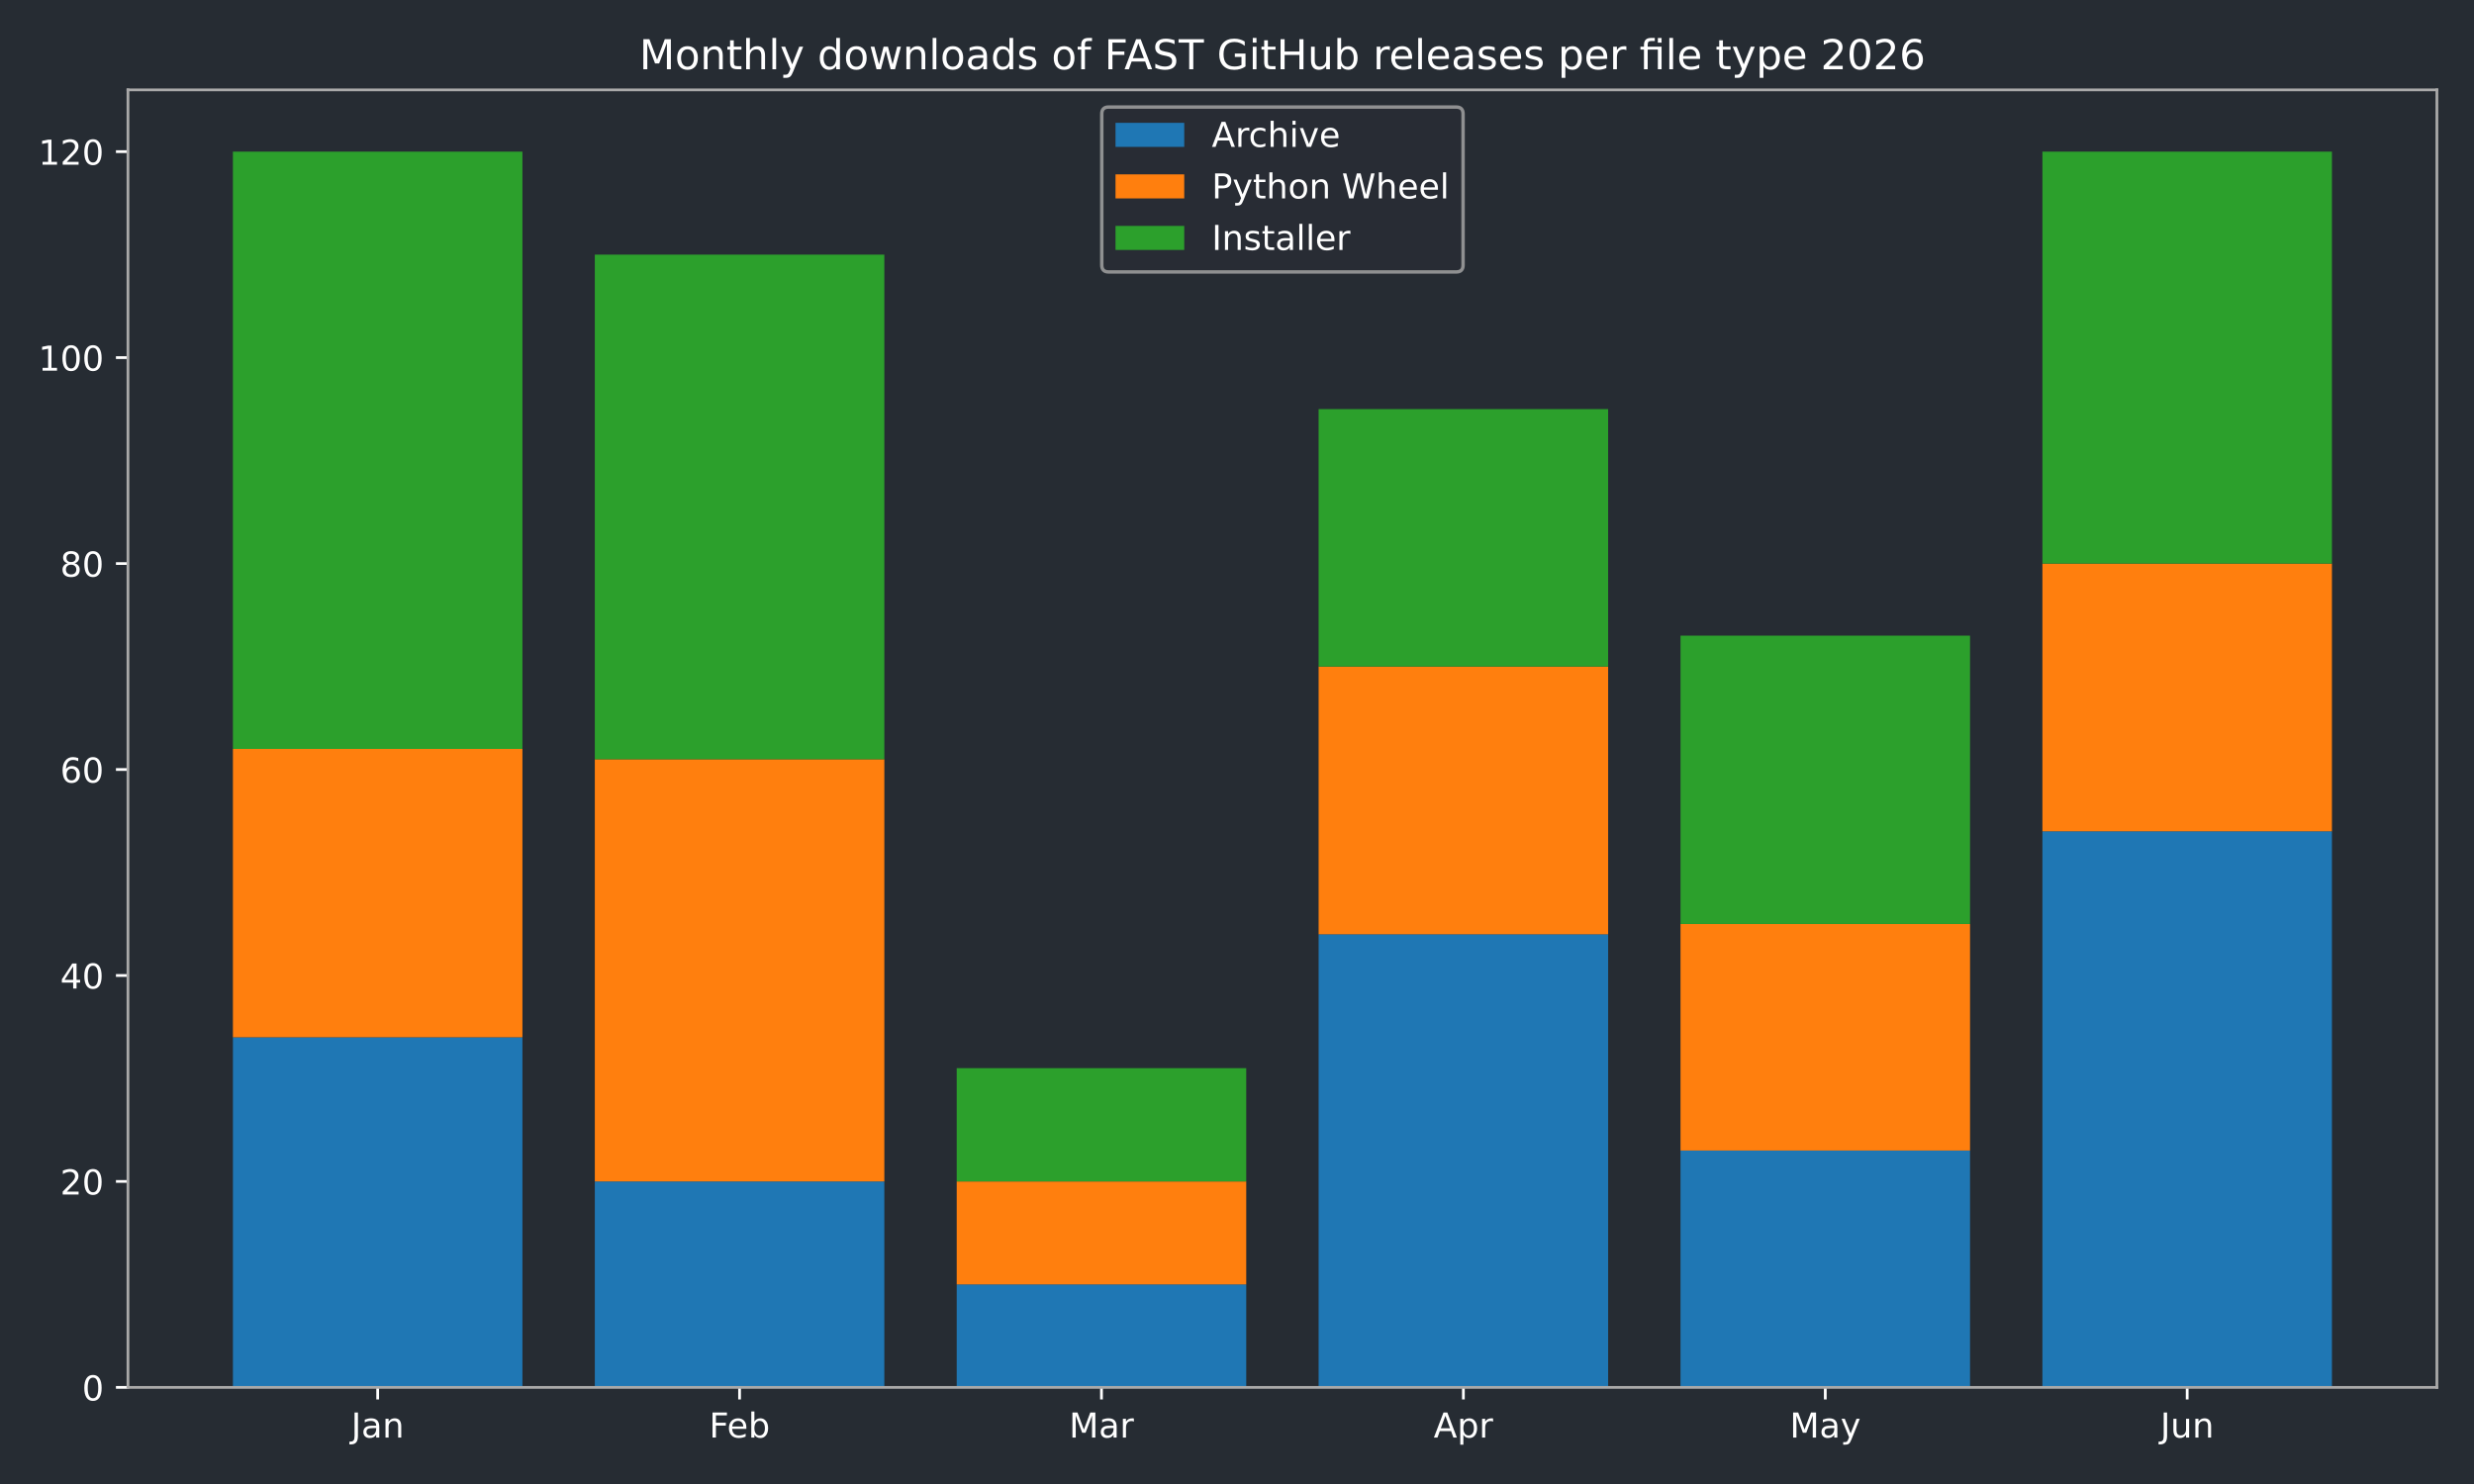
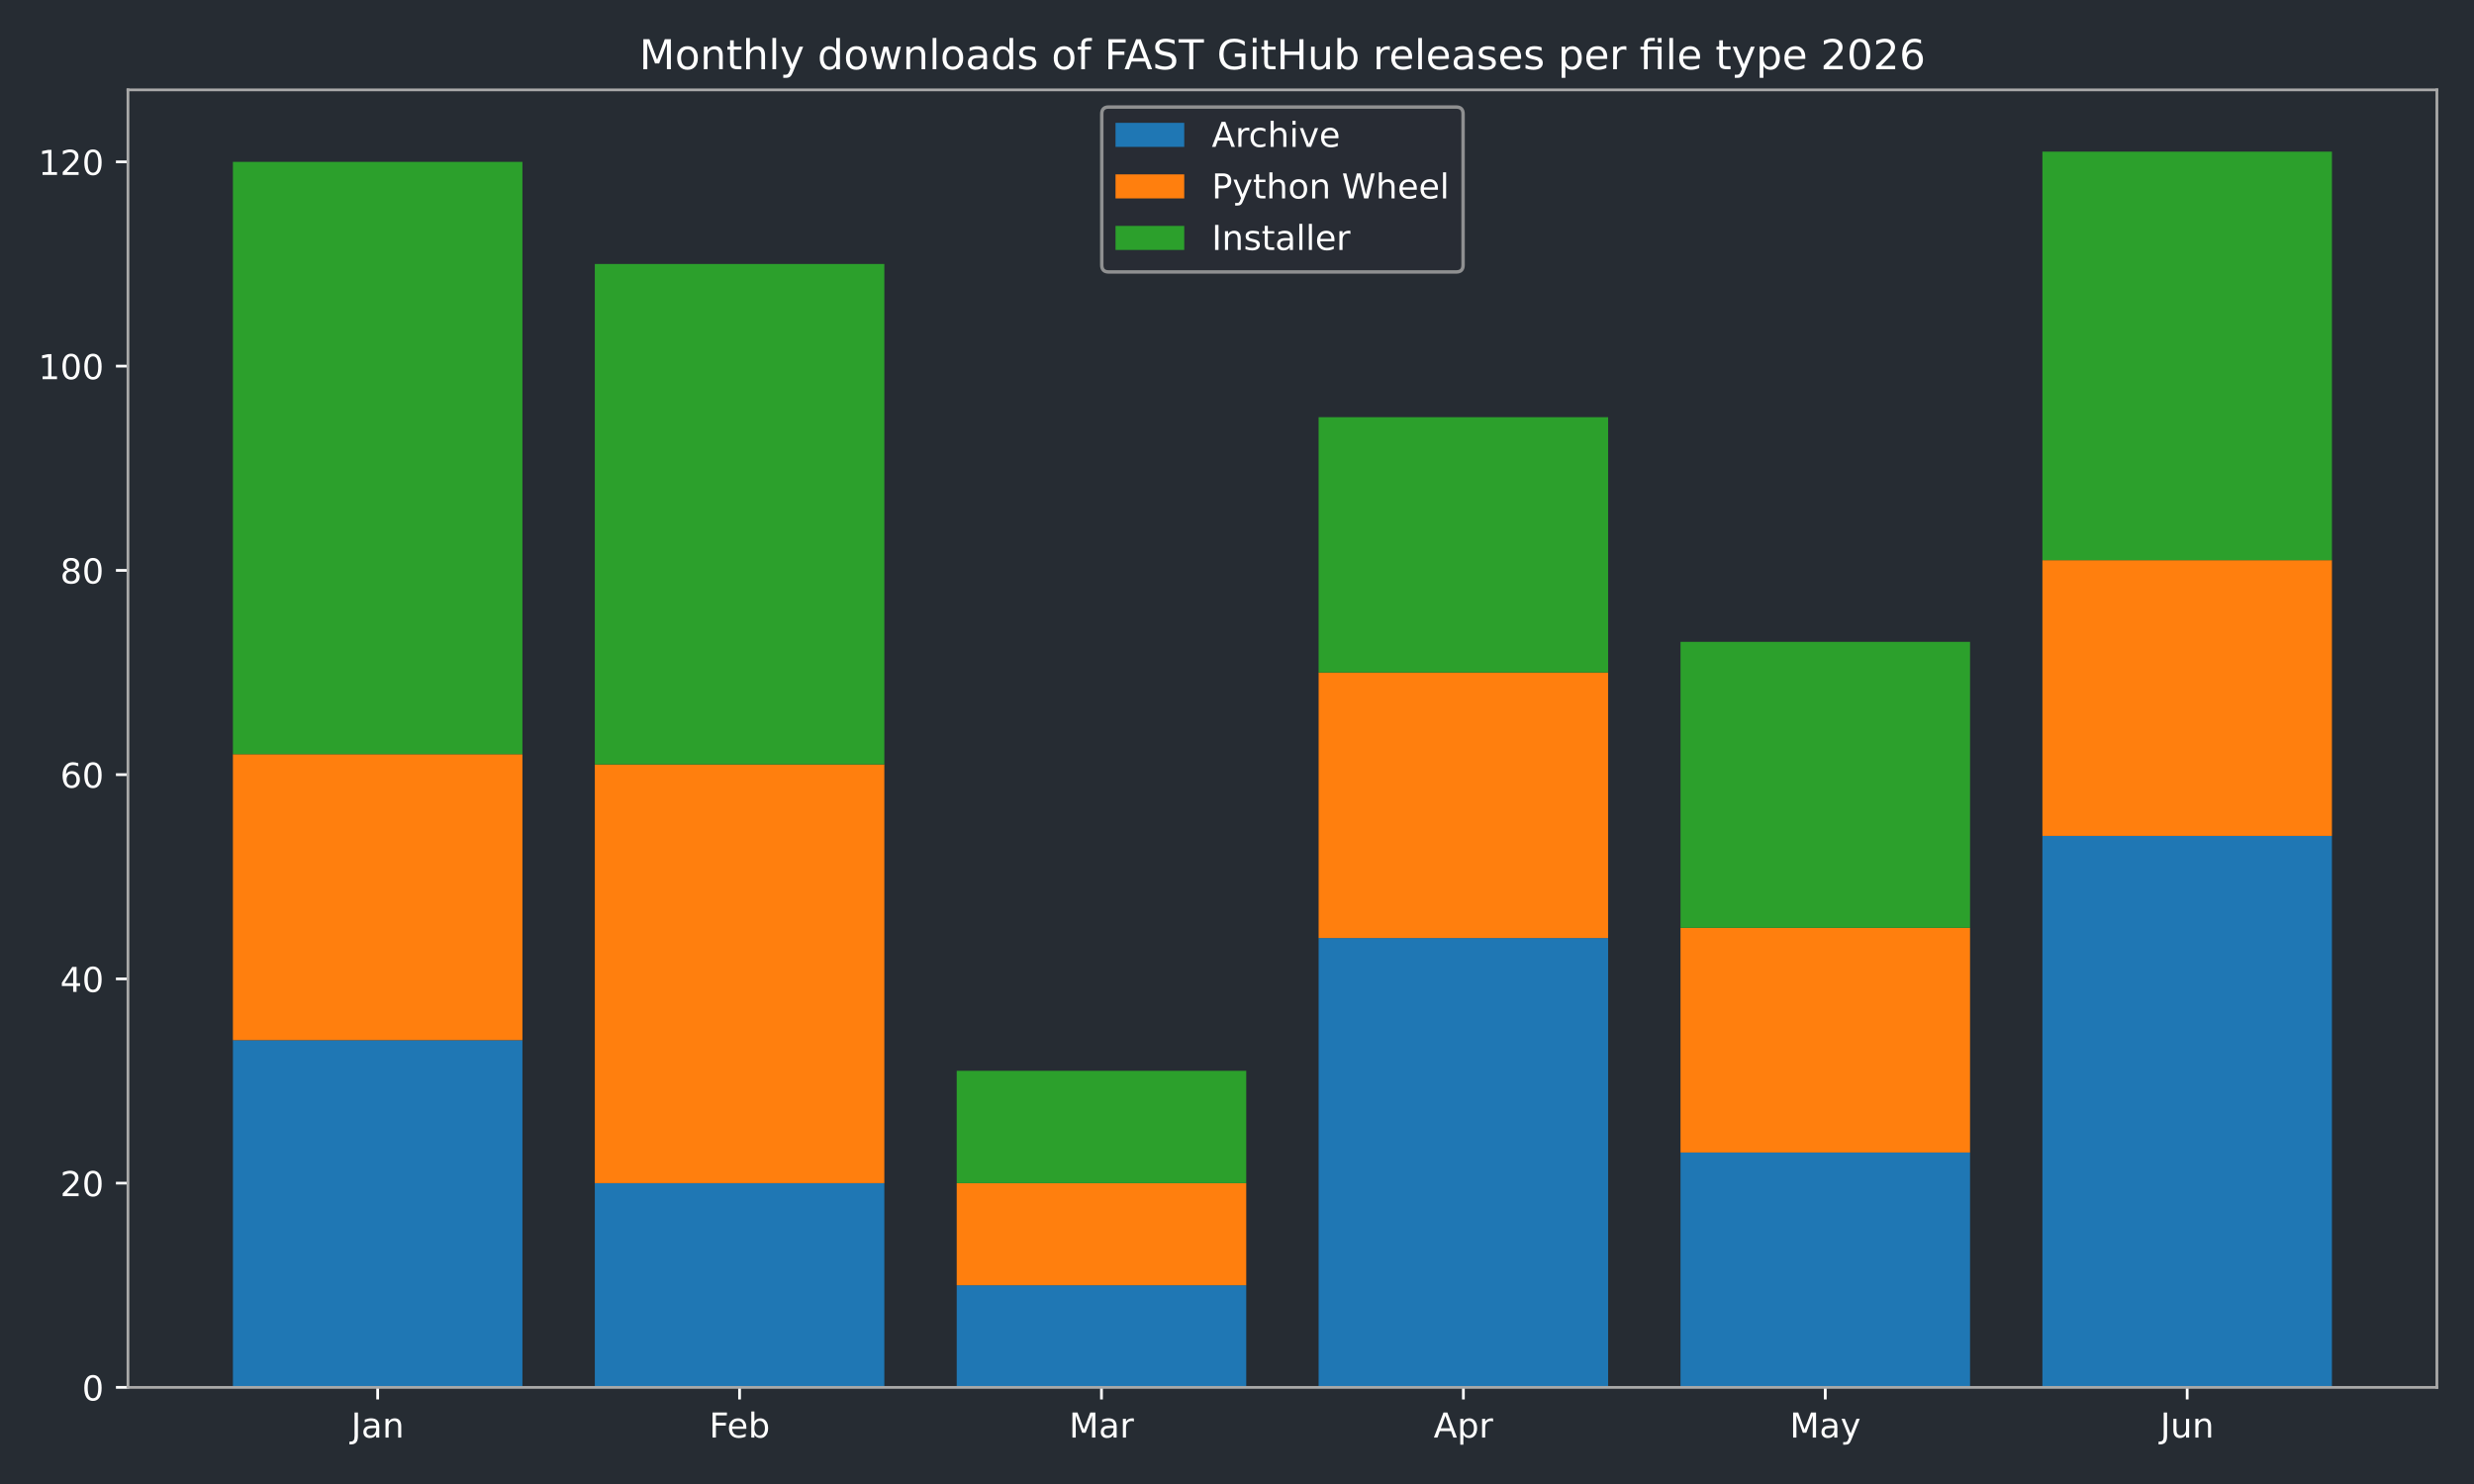
<svg xmlns="http://www.w3.org/2000/svg" xmlns:xlink="http://www.w3.org/1999/xlink" width="720pt" height="432pt" viewBox="0 0 720 432" version="1.1">
  <defs>
    <style type="text/css">*{stroke-linejoin: round; stroke-linecap: butt}</style>
  </defs>
  <g id="figure_1">
    <g id="patch_1">
      <path d="M 0 432  L 720 432  L 720 0  L 0 0  z " style="fill: #262c33" />
    </g>
    <g id="axes_1">
      <g id="patch_2">
        <path d="M 37.24 403.878  L 709.2 403.878  L 709.2 26.16  L 37.24 26.16  z " style="fill: #262c33" />
      </g>
      <g id="patch_3">
-         <path d="M 67.784 403.878  L 152.042 403.878  L 152.042 301.954  L 67.784 301.954  z " clip-path="url(#p31e90019a5)" style="fill: #1f77b4" />
+         <path d="M 67.784 403.878  L 152.042 403.878  L 152.042 302.796  L 67.784 302.796  z " clip-path="url(#pedb694b1ee)" style="fill: #1f77b4" />
      </g>
      <g id="patch_4">
-         <path d="M 173.107 403.878  L 257.365 403.878  L 257.365 343.922  L 173.107 343.922  z " clip-path="url(#p31e90019a5)" style="fill: #1f77b4" />
+         <path d="M 173.107 403.878  L 257.365 403.878  L 257.365 344.418  L 173.107 344.418  z " clip-path="url(#pedb694b1ee)" style="fill: #1f77b4" />
      </g>
      <g id="patch_5">
-         <path d="M 278.429 403.878  L 362.688 403.878  L 362.688 373.9  L 278.429 373.9  z " clip-path="url(#p31e90019a5)" style="fill: #1f77b4" />
+         <path d="M 278.429 403.878  L 362.688 403.878  L 362.688 374.148  L 278.429 374.148  z " clip-path="url(#pedb694b1ee)" style="fill: #1f77b4" />
      </g>
      <g id="patch_6">
-         <path d="M 383.752 403.878  L 468.011 403.878  L 468.011 271.976  L 383.752 271.976  z " clip-path="url(#p31e90019a5)" style="fill: #1f77b4" />
+         <path d="M 383.752 403.878  L 468.011 403.878  L 468.011 273.066  L 383.752 273.066  z " clip-path="url(#pedb694b1ee)" style="fill: #1f77b4" />
      </g>
      <g id="patch_7">
-         <path d="M 489.075 403.878  L 573.333 403.878  L 573.333 334.929  L 489.075 334.929  z " clip-path="url(#p31e90019a5)" style="fill: #1f77b4" />
+         <path d="M 489.075 403.878  L 573.333 403.878  L 573.333 335.499  L 489.075 335.499  z " clip-path="url(#pedb694b1ee)" style="fill: #1f77b4" />
      </g>
      <g id="patch_8">
-         <path d="M 594.398 403.878  L 678.656 403.878  L 678.656 241.999  L 594.398 241.999  z " clip-path="url(#p31e90019a5)" style="fill: #1f77b4" />
+         <path d="M 594.398 403.878  L 678.656 403.878  L 678.656 243.337  L 594.398 243.337  z " clip-path="url(#pedb694b1ee)" style="fill: #1f77b4" />
      </g>
      <g id="patch_9">
-         <path d="M 67.784 301.954  L 152.042 301.954  L 152.042 218.017  L 67.784 218.017  z " clip-path="url(#p31e90019a5)" style="fill: #ff7f0e" />
+         <path d="M 67.784 302.796  L 152.042 302.796  L 152.042 219.553  L 67.784 219.553  z " clip-path="url(#pedb694b1ee)" style="fill: #ff7f0e" />
      </g>
      <g id="patch_10">
-         <path d="M 173.107 343.922  L 257.365 343.922  L 257.365 221.014  L 173.107 221.014  z " clip-path="url(#p31e90019a5)" style="fill: #ff7f0e" />
+         <path d="M 173.107 344.418  L 257.365 344.418  L 257.365 222.526  L 173.107 222.526  z " clip-path="url(#pedb694b1ee)" style="fill: #ff7f0e" />
      </g>
      <g id="patch_11">
-         <path d="M 278.429 373.9  L 362.688 373.9  L 362.688 343.922  L 278.429 343.922  z " clip-path="url(#p31e90019a5)" style="fill: #ff7f0e" />
+         <path d="M 278.429 374.148  L 362.688 374.148  L 362.688 344.418  L 278.429 344.418  z " clip-path="url(#pedb694b1ee)" style="fill: #ff7f0e" />
      </g>
      <g id="patch_12">
-         <path d="M 383.752 271.976  L 468.011 271.976  L 468.011 194.035  L 383.752 194.035  z " clip-path="url(#p31e90019a5)" style="fill: #ff7f0e" />
+         <path d="M 383.752 273.066  L 468.011 273.066  L 468.011 195.769  L 383.752 195.769  z " clip-path="url(#pedb694b1ee)" style="fill: #ff7f0e" />
      </g>
      <g id="patch_13">
-         <path d="M 489.075 334.929  L 573.333 334.929  L 573.333 268.978  L 489.075 268.978  z " clip-path="url(#p31e90019a5)" style="fill: #ff7f0e" />
+         <path d="M 489.075 335.499  L 573.333 335.499  L 573.333 270.093  L 489.075 270.093  z " clip-path="url(#pedb694b1ee)" style="fill: #ff7f0e" />
      </g>
      <g id="patch_14">
-         <path d="M 594.398 241.999  L 678.656 241.999  L 678.656 164.057  L 594.398 164.057  z " clip-path="url(#p31e90019a5)" style="fill: #ff7f0e" />
+         <path d="M 594.398 243.337  L 678.656 243.337  L 678.656 163.066  L 594.398 163.066  z " clip-path="url(#pedb694b1ee)" style="fill: #ff7f0e" />
      </g>
      <g id="patch_15">
-         <path d="M 67.784 218.017  L 152.042 218.017  L 152.042 44.147  L 67.784 44.147  z " clip-path="url(#p31e90019a5)" style="fill: #2ca02c" />
+         <path d="M 67.784 219.553  L 152.042 219.553  L 152.042 47.12  L 67.784 47.12  z " clip-path="url(#pedb694b1ee)" style="fill: #2ca02c" />
      </g>
      <g id="patch_16">
-         <path d="M 173.107 221.014  L 257.365 221.014  L 257.365 74.124  L 173.107 74.124  z " clip-path="url(#p31e90019a5)" style="fill: #2ca02c" />
+         <path d="M 173.107 222.526  L 257.365 222.526  L 257.365 76.849  L 173.107 76.849  z " clip-path="url(#pedb694b1ee)" style="fill: #2ca02c" />
      </g>
      <g id="patch_17">
-         <path d="M 278.429 343.922  L 362.688 343.922  L 362.688 310.947  L 278.429 310.947  z " clip-path="url(#p31e90019a5)" style="fill: #2ca02c" />
+         <path d="M 278.429 344.418  L 362.688 344.418  L 362.688 311.715  L 278.429 311.715  z " clip-path="url(#pedb694b1ee)" style="fill: #2ca02c" />
      </g>
      <g id="patch_18">
-         <path d="M 383.752 194.035  L 468.011 194.035  L 468.011 119.091  L 383.752 119.091  z " clip-path="url(#p31e90019a5)" style="fill: #2ca02c" />
+         <path d="M 383.752 195.769  L 468.011 195.769  L 468.011 121.444  L 383.752 121.444  z " clip-path="url(#pedb694b1ee)" style="fill: #2ca02c" />
      </g>
      <g id="patch_19">
-         <path d="M 489.075 268.978  L 573.333 268.978  L 573.333 185.041  L 489.075 185.041  z " clip-path="url(#p31e90019a5)" style="fill: #2ca02c" />
+         <path d="M 489.075 270.093  L 573.333 270.093  L 573.333 186.85  L 489.075 186.85  z " clip-path="url(#pedb694b1ee)" style="fill: #2ca02c" />
      </g>
      <g id="patch_20">
-         <path d="M 594.398 164.057  L 678.656 164.057  L 678.656 44.147  L 594.398 44.147  z " clip-path="url(#p31e90019a5)" style="fill: #2ca02c" />
+         <path d="M 594.398 163.066  L 678.656 163.066  L 678.656 44.147  L 594.398 44.147  z " clip-path="url(#pedb694b1ee)" style="fill: #2ca02c" />
      </g>
      <g id="matplotlib.axis_1">
        <g id="xtick_1">
          <g id="line2d_1">
            <defs>
-               <path id="mc0c986cbd8" d="M 0 0  L 0 3.5  " style="stroke: #ffffff; stroke-width: 0.8" />
+               <path id="m850e143198" d="M 0 0  L 0 3.5  " style="stroke: #ffffff; stroke-width: 0.8" />
            </defs>
            <g>
-               <use xlink:href="#mc0c986cbd8" x="109.913" y="403.878" style="fill: #ffffff; stroke: #ffffff; stroke-width: 0.8" />
+               <use xlink:href="#m850e143198" x="109.913" y="403.878" style="fill: #ffffff; stroke: #ffffff; stroke-width: 0.8" />
            </g>
          </g>
          <g id="text_1">
            <g style="fill: #ffffff" transform="translate(102.205 418.4753) scale(0.1 -0.1)">
              <defs>
                <path id="DejaVuSans-2d" d="M 628 4666  L 1259 4666  L 1259 325  Q 1259 -519 939 -900  Q 619 -1281 -91 -1281  L -331 -1281  L -331 -750  L -134 -750  Q 284 -750 456 -515  Q 628 -281 628 325  L 628 4666  z " transform="scale(0.015625)" />
                <path id="DejaVuSans-44" d="M 2194 1759  Q 1497 1759 1228 1600  Q 959 1441 959 1056  Q 959 750 1161 570  Q 1363 391 1709 391  Q 2188 391 2477 730  Q 2766 1069 2766 1631  L 2766 1759  L 2194 1759  z M 3341 1997  L 3341 0  L 2766 0  L 2766 531  Q 2569 213 2275 61  Q 1981 -91 1556 -91  Q 1019 -91 701 211  Q 384 513 384 1019  Q 384 1609 779 1909  Q 1175 2209 1959 2209  L 2766 2209  L 2766 2266  Q 2766 2663 2505 2880  Q 2244 3097 1772 3097  Q 1472 3097 1187 3025  Q 903 2953 641 2809  L 641 3341  Q 956 3463 1253 3523  Q 1550 3584 1831 3584  Q 2591 3584 2966 3190  Q 3341 2797 3341 1997  z " transform="scale(0.015625)" />
                <path id="DejaVuSans-51" d="M 3513 2113  L 3513 0  L 2938 0  L 2938 2094  Q 2938 2591 2744 2837  Q 2550 3084 2163 3084  Q 1697 3084 1428 2787  Q 1159 2491 1159 1978  L 1159 0  L 581 0  L 581 3500  L 1159 3500  L 1159 2956  Q 1366 3272 1645 3428  Q 1925 3584 2291 3584  Q 2894 3584 3203 3211  Q 3513 2838 3513 2113  z " transform="scale(0.015625)" />
              </defs>
              <use xlink:href="#DejaVuSans-2d" />
              <use xlink:href="#DejaVuSans-44" transform="translate(29.5 0)" />
              <use xlink:href="#DejaVuSans-51" transform="translate(90.78125 0)" />
            </g>
          </g>
        </g>
        <g id="xtick_2">
          <g id="line2d_2">
            <g>
-               <use xlink:href="#mc0c986cbd8" x="215.236" y="403.878" style="fill: #ffffff; stroke: #ffffff; stroke-width: 0.8" />
+               <use xlink:href="#m850e143198" x="215.236" y="403.878" style="fill: #ffffff; stroke: #ffffff; stroke-width: 0.8" />
            </g>
          </g>
          <g id="text_2">
            <g style="fill: #ffffff" transform="translate(206.3825 418.4761) scale(0.1 -0.1)">
              <defs>
                <path id="DejaVuSans-29" d="M 628 4666  L 3309 4666  L 3309 4134  L 1259 4134  L 1259 2759  L 3109 2759  L 3109 2228  L 1259 2228  L 1259 0  L 628 0  L 628 4666  z " transform="scale(0.015625)" />
                <path id="DejaVuSans-48" d="M 3597 1894  L 3597 1613  L 953 1613  Q 991 1019 1311 708  Q 1631 397 2203 397  Q 2534 397 2845 478  Q 3156 559 3463 722  L 3463 178  Q 3153 47 2828 -22  Q 2503 -91 2169 -91  Q 1331 -91 842 396  Q 353 884 353 1716  Q 353 2575 817 3079  Q 1281 3584 2069 3584  Q 2775 3584 3186 3129  Q 3597 2675 3597 1894  z M 3022 2063  Q 3016 2534 2758 2815  Q 2500 3097 2075 3097  Q 1594 3097 1305 2825  Q 1016 2553 972 2059  L 3022 2063  z " transform="scale(0.015625)" />
                <path id="DejaVuSans-45" d="M 3116 1747  Q 3116 2381 2855 2742  Q 2594 3103 2138 3103  Q 1681 3103 1420 2742  Q 1159 2381 1159 1747  Q 1159 1113 1420 752  Q 1681 391 2138 391  Q 2594 391 2855 752  Q 3116 1113 3116 1747  z M 1159 2969  Q 1341 3281 1617 3432  Q 1894 3584 2278 3584  Q 2916 3584 3314 3078  Q 3713 2572 3713 1747  Q 3713 922 3314 415  Q 2916 -91 2278 -91  Q 1894 -91 1617 61  Q 1341 213 1159 525  L 1159 0  L 581 0  L 581 4863  L 1159 4863  L 1159 2969  z " transform="scale(0.015625)" />
              </defs>
              <use xlink:href="#DejaVuSans-29" />
              <use xlink:href="#DejaVuSans-48" transform="translate(52.04688 0)" />
              <use xlink:href="#DejaVuSans-45" transform="translate(113.5781 0)" />
            </g>
          </g>
        </g>
        <g id="xtick_3">
          <g id="line2d_3">
            <g>
-               <use xlink:href="#mc0c986cbd8" x="320.559" y="403.878" style="fill: #ffffff; stroke: #ffffff; stroke-width: 0.8" />
+               <use xlink:href="#m850e143198" x="320.559" y="403.878" style="fill: #ffffff; stroke: #ffffff; stroke-width: 0.8" />
            </g>
          </g>
          <g id="text_3">
            <g style="fill: #ffffff" transform="translate(311.125 418.4753) scale(0.1 -0.1)">
              <defs>
                <path id="DejaVuSans-30" d="M 628 4666  L 1569 4666  L 2759 1491  L 3956 4666  L 4897 4666  L 4897 0  L 4281 0  L 4281 4097  L 3078 897  L 2444 897  L 1241 4097  L 1241 0  L 628 0  L 628 4666  z " transform="scale(0.015625)" />
                <path id="DejaVuSans-55" d="M 2631 2963  Q 2534 3019 2420 3045  Q 2306 3072 2169 3072  Q 1681 3072 1420 2755  Q 1159 2438 1159 1844  L 1159 0  L 581 0  L 581 3500  L 1159 3500  L 1159 2956  Q 1341 3275 1631 3429  Q 1922 3584 2338 3584  Q 2397 3584 2469 3576  Q 2541 3569 2628 3553  L 2631 2963  z " transform="scale(0.015625)" />
              </defs>
              <use xlink:href="#DejaVuSans-30" />
              <use xlink:href="#DejaVuSans-44" transform="translate(86.28125 0)" />
              <use xlink:href="#DejaVuSans-55" transform="translate(147.5625 0)" />
            </g>
          </g>
        </g>
        <g id="xtick_4">
          <g id="line2d_4">
            <g>
-               <use xlink:href="#mc0c986cbd8" x="425.881" y="403.878" style="fill: #ffffff; stroke: #ffffff; stroke-width: 0.8" />
+               <use xlink:href="#m850e143198" x="425.881" y="403.878" style="fill: #ffffff; stroke: #ffffff; stroke-width: 0.8" />
            </g>
          </g>
          <g id="text_4">
            <g style="fill: #ffffff" transform="translate(417.2314 418.4753) scale(0.1 -0.1)">
              <defs>
                <path id="DejaVuSans-24" d="M 2188 4044  L 1331 1722  L 3047 1722  L 2188 4044  z M 1831 4666  L 2547 4666  L 4325 0  L 3669 0  L 3244 1197  L 1141 1197  L 716 0  L 50 0  L 1831 4666  z " transform="scale(0.015625)" />
                <path id="DejaVuSans-53" d="M 1159 525  L 1159 -1331  L 581 -1331  L 581 3500  L 1159 3500  L 1159 2969  Q 1341 3281 1617 3432  Q 1894 3584 2278 3584  Q 2916 3584 3314 3078  Q 3713 2572 3713 1747  Q 3713 922 3314 415  Q 2916 -91 2278 -91  Q 1894 -91 1617 61  Q 1341 213 1159 525  z M 3116 1747  Q 3116 2381 2855 2742  Q 2594 3103 2138 3103  Q 1681 3103 1420 2742  Q 1159 2381 1159 1747  Q 1159 1113 1420 752  Q 1681 391 2138 391  Q 2594 391 2855 752  Q 3116 1113 3116 1747  z " transform="scale(0.015625)" />
              </defs>
              <use xlink:href="#DejaVuSans-24" />
              <use xlink:href="#DejaVuSans-53" transform="translate(68.40625 0)" />
              <use xlink:href="#DejaVuSans-55" transform="translate(131.8906 0)" />
            </g>
          </g>
        </g>
        <g id="xtick_5">
          <g id="line2d_5">
            <g>
-               <use xlink:href="#mc0c986cbd8" x="531.204" y="403.878" style="fill: #ffffff; stroke: #ffffff; stroke-width: 0.8" />
+               <use xlink:href="#m850e143198" x="531.204" y="403.878" style="fill: #ffffff; stroke: #ffffff; stroke-width: 0.8" />
            </g>
          </g>
          <g id="text_5">
            <g style="fill: #ffffff" transform="translate(520.8668 418.4753) scale(0.1 -0.1)">
              <defs>
                <path id="DejaVuSans-5c" d="M 2059 -325  Q 1816 -950 1584 -1140  Q 1353 -1331 966 -1331  L 506 -1331  L 506 -850  L 844 -850  Q 1081 -850 1212 -737  Q 1344 -625 1503 -206  L 1606 56  L 191 3500  L 800 3500  L 1894 763  L 2988 3500  L 3597 3500  L 2059 -325  z " transform="scale(0.015625)" />
              </defs>
              <use xlink:href="#DejaVuSans-30" />
              <use xlink:href="#DejaVuSans-44" transform="translate(86.28125 0)" />
              <use xlink:href="#DejaVuSans-5c" transform="translate(147.5625 0)" />
            </g>
          </g>
        </g>
        <g id="xtick_6">
          <g id="line2d_6">
            <g>
-               <use xlink:href="#mc0c986cbd8" x="636.527" y="403.878" style="fill: #ffffff; stroke: #ffffff; stroke-width: 0.8" />
+               <use xlink:href="#m850e143198" x="636.527" y="403.878" style="fill: #ffffff; stroke: #ffffff; stroke-width: 0.8" />
            </g>
          </g>
          <g id="text_6">
            <g style="fill: #ffffff" transform="translate(628.7147 418.4753) scale(0.1 -0.1)">
              <defs>
                <path id="DejaVuSans-58" d="M 544 1381  L 544 3500  L 1119 3500  L 1119 1403  Q 1119 906 1312 657  Q 1506 409 1894 409  Q 2359 409 2629 706  Q 2900 1003 2900 1516  L 2900 3500  L 3475 3500  L 3475 0  L 2900 0  L 2900 538  Q 2691 219 2414 64  Q 2138 -91 1772 -91  Q 1169 -91 856 284  Q 544 659 544 1381  z M 1991 3584  L 1991 3584  z " transform="scale(0.015625)" />
              </defs>
              <use xlink:href="#DejaVuSans-2d" />
              <use xlink:href="#DejaVuSans-58" transform="translate(29.5 0)" />
              <use xlink:href="#DejaVuSans-51" transform="translate(92.875 0)" />
            </g>
          </g>
        </g>
      </g>
      <g id="matplotlib.axis_2">
        <g id="ytick_1">
          <g id="line2d_7">
            <defs>
-               <path id="m6c5d5bfbbe" d="M 0 0  L -3.5 0  " style="stroke: #ffffff; stroke-width: 0.8" />
+               <path id="m6f7a898ed5" d="M 0 0  L -3.5 0  " style="stroke: #ffffff; stroke-width: 0.8" />
            </defs>
            <g>
-               <use xlink:href="#m6c5d5bfbbe" x="37.24" y="403.878" style="fill: #ffffff; stroke: #ffffff; stroke-width: 0.8" />
+               <use xlink:href="#m6f7a898ed5" x="37.24" y="403.878" style="fill: #ffffff; stroke: #ffffff; stroke-width: 0.8" />
            </g>
          </g>
          <g id="text_7">
            <g style="fill: #ffffff" transform="translate(23.8775 407.6765) scale(0.1 -0.1)">
              <defs>
                <path id="DejaVuSans-13" d="M 2034 4250  Q 1547 4250 1301 3770  Q 1056 3291 1056 2328  Q 1056 1369 1301 889  Q 1547 409 2034 409  Q 2525 409 2770 889  Q 3016 1369 3016 2328  Q 3016 3291 2770 3770  Q 2525 4250 2034 4250  z M 2034 4750  Q 2819 4750 3233 4129  Q 3647 3509 3647 2328  Q 3647 1150 3233 529  Q 2819 -91 2034 -91  Q 1250 -91 836 529  Q 422 1150 422 2328  Q 422 3509 836 4129  Q 1250 4750 2034 4750  z " transform="scale(0.015625)" />
              </defs>
              <use xlink:href="#DejaVuSans-13" />
            </g>
          </g>
        </g>
        <g id="ytick_2">
          <g id="line2d_8">
            <g>
-               <use xlink:href="#m6c5d5bfbbe" x="37.24" y="343.922" style="fill: #ffffff; stroke: #ffffff; stroke-width: 0.8" />
+               <use xlink:href="#m6f7a898ed5" x="37.24" y="344.418" style="fill: #ffffff; stroke: #ffffff; stroke-width: 0.8" />
            </g>
          </g>
          <g id="text_8">
-             <g style="fill: #ffffff" transform="translate(17.515 347.7213) scale(0.1 -0.1)">
+             <g style="fill: #ffffff" transform="translate(17.515 348.2168) scale(0.1 -0.1)">
              <defs>
                <path id="DejaVuSans-15" d="M 1228 531  L 3431 531  L 3431 0  L 469 0  L 469 531  Q 828 903 1448 1529  Q 2069 2156 2228 2338  Q 2531 2678 2651 2914  Q 2772 3150 2772 3378  Q 2772 3750 2511 3984  Q 2250 4219 1831 4219  Q 1534 4219 1204 4116  Q 875 4013 500 3803  L 500 4441  Q 881 4594 1212 4672  Q 1544 4750 1819 4750  Q 2544 4750 2975 4387  Q 3406 4025 3406 3419  Q 3406 3131 3298 2873  Q 3191 2616 2906 2266  Q 2828 2175 2409 1742  Q 1991 1309 1228 531  z " transform="scale(0.015625)" />
              </defs>
              <use xlink:href="#DejaVuSans-15" />
              <use xlink:href="#DejaVuSans-13" transform="translate(63.625 0)" />
            </g>
          </g>
        </g>
        <g id="ytick_3">
          <g id="line2d_9">
            <g>
-               <use xlink:href="#m6c5d5bfbbe" x="37.24" y="283.967" style="fill: #ffffff; stroke: #ffffff; stroke-width: 0.8" />
+               <use xlink:href="#m6f7a898ed5" x="37.24" y="284.958" style="fill: #ffffff; stroke: #ffffff; stroke-width: 0.8" />
            </g>
          </g>
          <g id="text_9">
-             <g style="fill: #ffffff" transform="translate(17.515 287.7661) scale(0.1 -0.1)">
+             <g style="fill: #ffffff" transform="translate(17.515 288.7571) scale(0.1 -0.1)">
              <defs>
                <path id="DejaVuSans-17" d="M 2419 4116  L 825 1625  L 2419 1625  L 2419 4116  z M 2253 4666  L 3047 4666  L 3047 1625  L 3713 1625  L 3713 1100  L 3047 1100  L 3047 0  L 2419 0  L 2419 1100  L 313 1100  L 313 1709  L 2253 4666  z " transform="scale(0.015625)" />
              </defs>
              <use xlink:href="#DejaVuSans-17" />
              <use xlink:href="#DejaVuSans-13" transform="translate(63.625 0)" />
            </g>
          </g>
        </g>
        <g id="ytick_4">
          <g id="line2d_10">
            <g>
-               <use xlink:href="#m6c5d5bfbbe" x="37.24" y="224.012" style="fill: #ffffff; stroke: #ffffff; stroke-width: 0.8" />
+               <use xlink:href="#m6f7a898ed5" x="37.24" y="225.499" style="fill: #ffffff; stroke: #ffffff; stroke-width: 0.8" />
            </g>
          </g>
          <g id="text_10">
-             <g style="fill: #ffffff" transform="translate(17.515 227.8109) scale(0.1 -0.1)">
+             <g style="fill: #ffffff" transform="translate(17.515 229.2974) scale(0.1 -0.1)">
              <defs>
                <path id="DejaVuSans-19" d="M 2113 2584  Q 1688 2584 1439 2293  Q 1191 2003 1191 1497  Q 1191 994 1439 701  Q 1688 409 2113 409  Q 2538 409 2786 701  Q 3034 994 3034 1497  Q 3034 2003 2786 2293  Q 2538 2584 2113 2584  z M 3366 4563  L 3366 3988  Q 3128 4100 2886 4159  Q 2644 4219 2406 4219  Q 1781 4219 1451 3797  Q 1122 3375 1075 2522  Q 1259 2794 1537 2939  Q 1816 3084 2150 3084  Q 2853 3084 3261 2657  Q 3669 2231 3669 1497  Q 3669 778 3244 343  Q 2819 -91 2113 -91  Q 1303 -91 875 529  Q 447 1150 447 2328  Q 447 3434 972 4092  Q 1497 4750 2381 4750  Q 2619 4750 2861 4703  Q 3103 4656 3366 4563  z " transform="scale(0.015625)" />
              </defs>
              <use xlink:href="#DejaVuSans-19" />
              <use xlink:href="#DejaVuSans-13" transform="translate(63.625 0)" />
            </g>
          </g>
        </g>
        <g id="ytick_5">
          <g id="line2d_11">
            <g>
-               <use xlink:href="#m6c5d5bfbbe" x="37.24" y="164.057" style="fill: #ffffff; stroke: #ffffff; stroke-width: 0.8" />
+               <use xlink:href="#m6f7a898ed5" x="37.24" y="166.039" style="fill: #ffffff; stroke: #ffffff; stroke-width: 0.8" />
            </g>
          </g>
          <g id="text_11">
-             <g style="fill: #ffffff" transform="translate(17.515 167.8558) scale(0.1 -0.1)">
+             <g style="fill: #ffffff" transform="translate(17.515 169.8377) scale(0.1 -0.1)">
              <defs>
                <path id="DejaVuSans-1b" d="M 2034 2216  Q 1584 2216 1326 1975  Q 1069 1734 1069 1313  Q 1069 891 1326 650  Q 1584 409 2034 409  Q 2484 409 2743 651  Q 3003 894 3003 1313  Q 3003 1734 2745 1975  Q 2488 2216 2034 2216  z M 1403 2484  Q 997 2584 770 2862  Q 544 3141 544 3541  Q 544 4100 942 4425  Q 1341 4750 2034 4750  Q 2731 4750 3128 4425  Q 3525 4100 3525 3541  Q 3525 3141 3298 2862  Q 3072 2584 2669 2484  Q 3125 2378 3379 2068  Q 3634 1759 3634 1313  Q 3634 634 3220 271  Q 2806 -91 2034 -91  Q 1263 -91 848 271  Q 434 634 434 1313  Q 434 1759 690 2068  Q 947 2378 1403 2484  z M 1172 3481  Q 1172 3119 1398 2916  Q 1625 2713 2034 2713  Q 2441 2713 2670 2916  Q 2900 3119 2900 3481  Q 2900 3844 2670 4047  Q 2441 4250 2034 4250  Q 1625 4250 1398 4047  Q 1172 3844 1172 3481  z " transform="scale(0.015625)" />
              </defs>
              <use xlink:href="#DejaVuSans-1b" />
              <use xlink:href="#DejaVuSans-13" transform="translate(63.625 0)" />
            </g>
          </g>
        </g>
        <g id="ytick_6">
          <g id="line2d_12">
            <g>
-               <use xlink:href="#m6c5d5bfbbe" x="37.24" y="104.102" style="fill: #ffffff; stroke: #ffffff; stroke-width: 0.8" />
+               <use xlink:href="#m6f7a898ed5" x="37.24" y="106.579" style="fill: #ffffff; stroke: #ffffff; stroke-width: 0.8" />
            </g>
          </g>
          <g id="text_12">
-             <g style="fill: #ffffff" transform="translate(11.1525 107.9006) scale(0.1 -0.1)">
+             <g style="fill: #ffffff" transform="translate(11.1525 110.3781) scale(0.1 -0.1)">
              <defs>
                <path id="DejaVuSans-14" d="M 794 531  L 1825 531  L 1825 4091  L 703 3866  L 703 4441  L 1819 4666  L 2450 4666  L 2450 531  L 3481 531  L 3481 0  L 794 0  L 794 531  z " transform="scale(0.015625)" />
              </defs>
              <use xlink:href="#DejaVuSans-14" />
              <use xlink:href="#DejaVuSans-13" transform="translate(63.625 0)" />
              <use xlink:href="#DejaVuSans-13" transform="translate(127.25 0)" />
            </g>
          </g>
        </g>
        <g id="ytick_7">
          <g id="line2d_13">
            <g>
-               <use xlink:href="#m6c5d5bfbbe" x="37.24" y="44.147" style="fill: #ffffff; stroke: #ffffff; stroke-width: 0.8" />
+               <use xlink:href="#m6f7a898ed5" x="37.24" y="47.12" style="fill: #ffffff; stroke: #ffffff; stroke-width: 0.8" />
            </g>
          </g>
          <g id="text_13">
-             <g style="fill: #ffffff" transform="translate(11.1525 47.94538) scale(0.1 -0.1)">
+             <g style="fill: #ffffff" transform="translate(11.1525 50.91837) scale(0.1 -0.1)">
              <use xlink:href="#DejaVuSans-14" />
              <use xlink:href="#DejaVuSans-15" transform="translate(63.625 0)" />
              <use xlink:href="#DejaVuSans-13" transform="translate(127.25 0)" />
            </g>
          </g>
        </g>
      </g>
      <g id="patch_21">
        <path d="M 37.24 403.878  L 37.24 26.16  " style="fill: none; stroke: #a9a9a9; stroke-width: 0.8; stroke-linejoin: miter; stroke-linecap: square" />
      </g>
      <g id="patch_22">
        <path d="M 709.2 403.878  L 709.2 26.16  " style="fill: none; stroke: #a9a9a9; stroke-width: 0.8; stroke-linejoin: miter; stroke-linecap: square" />
      </g>
      <g id="patch_23">
        <path d="M 37.24 403.878  L 709.2 403.878  " style="fill: none; stroke: #a9a9a9; stroke-width: 0.8; stroke-linejoin: miter; stroke-linecap: square" />
      </g>
      <g id="patch_24">
        <path d="M 37.24 26.16  L 709.2 26.16  " style="fill: none; stroke: #a9a9a9; stroke-width: 0.8; stroke-linejoin: miter; stroke-linecap: square" />
      </g>
      <g id="text_14">
        <g style="fill: #ffffff" transform="translate(186.0566 20.16) scale(0.12 -0.12)">
          <defs>
            <path id="DejaVuSans-52" d="M 1959 3097  Q 1497 3097 1228 2736  Q 959 2375 959 1747  Q 959 1119 1226 758  Q 1494 397 1959 397  Q 2419 397 2687 759  Q 2956 1122 2956 1747  Q 2956 2369 2687 2733  Q 2419 3097 1959 3097  z M 1959 3584  Q 2709 3584 3137 3096  Q 3566 2609 3566 1747  Q 3566 888 3137 398  Q 2709 -91 1959 -91  Q 1206 -91 779 398  Q 353 888 353 1747  Q 353 2609 779 3096  Q 1206 3584 1959 3584  z " transform="scale(0.015625)" />
            <path id="DejaVuSans-57" d="M 1172 4494  L 1172 3500  L 2356 3500  L 2356 3053  L 1172 3053  L 1172 1153  Q 1172 725 1289 603  Q 1406 481 1766 481  L 2356 481  L 2356 0  L 1766 0  Q 1100 0 847 248  Q 594 497 594 1153  L 594 3053  L 172 3053  L 172 3500  L 594 3500  L 594 4494  L 1172 4494  z " transform="scale(0.015625)" />
            <path id="DejaVuSans-4b" d="M 3513 2113  L 3513 0  L 2938 0  L 2938 2094  Q 2938 2591 2744 2837  Q 2550 3084 2163 3084  Q 1697 3084 1428 2787  Q 1159 2491 1159 1978  L 1159 0  L 581 0  L 581 4863  L 1159 4863  L 1159 2956  Q 1366 3272 1645 3428  Q 1925 3584 2291 3584  Q 2894 3584 3203 3211  Q 3513 2838 3513 2113  z " transform="scale(0.015625)" />
            <path id="DejaVuSans-4f" d="M 603 4863  L 1178 4863  L 1178 0  L 603 0  L 603 4863  z " transform="scale(0.015625)" />
            <path id="DejaVuSans-3" transform="scale(0.015625)" />
            <path id="DejaVuSans-47" d="M 2906 2969  L 2906 4863  L 3481 4863  L 3481 0  L 2906 0  L 2906 525  Q 2725 213 2448 61  Q 2172 -91 1784 -91  Q 1150 -91 751 415  Q 353 922 353 1747  Q 353 2572 751 3078  Q 1150 3584 1784 3584  Q 2172 3584 2448 3432  Q 2725 3281 2906 2969  z M 947 1747  Q 947 1113 1208 752  Q 1469 391 1925 391  Q 2381 391 2643 752  Q 2906 1113 2906 1747  Q 2906 2381 2643 2742  Q 2381 3103 1925 3103  Q 1469 3103 1208 2742  Q 947 2381 947 1747  z " transform="scale(0.015625)" />
            <path id="DejaVuSans-5a" d="M 269 3500  L 844 3500  L 1563 769  L 2278 3500  L 2956 3500  L 3675 769  L 4391 3500  L 4966 3500  L 4050 0  L 3372 0  L 2619 2869  L 1863 0  L 1184 0  L 269 3500  z " transform="scale(0.015625)" />
            <path id="DejaVuSans-56" d="M 2834 3397  L 2834 2853  Q 2591 2978 2328 3040  Q 2066 3103 1784 3103  Q 1356 3103 1142 2972  Q 928 2841 928 2578  Q 928 2378 1081 2264  Q 1234 2150 1697 2047  L 1894 2003  Q 2506 1872 2764 1633  Q 3022 1394 3022 966  Q 3022 478 2636 193  Q 2250 -91 1575 -91  Q 1294 -91 989 -36  Q 684 19 347 128  L 347 722  Q 666 556 975 473  Q 1284 391 1588 391  Q 1994 391 2212 530  Q 2431 669 2431 922  Q 2431 1156 2273 1281  Q 2116 1406 1581 1522  L 1381 1569  Q 847 1681 609 1914  Q 372 2147 372 2553  Q 372 3047 722 3315  Q 1072 3584 1716 3584  Q 2034 3584 2315 3537  Q 2597 3491 2834 3397  z " transform="scale(0.015625)" />
            <path id="DejaVuSans-49" d="M 2375 4863  L 2375 4384  L 1825 4384  Q 1516 4384 1395 4259  Q 1275 4134 1275 3809  L 1275 3500  L 2222 3500  L 2222 3053  L 1275 3053  L 1275 0  L 697 0  L 697 3053  L 147 3053  L 147 3500  L 697 3500  L 697 3744  Q 697 4328 969 4595  Q 1241 4863 1831 4863  L 2375 4863  z " transform="scale(0.015625)" />
            <path id="DejaVuSans-36" d="M 3425 4513  L 3425 3897  Q 3066 4069 2747 4153  Q 2428 4238 2131 4238  Q 1616 4238 1336 4038  Q 1056 3838 1056 3469  Q 1056 3159 1242 3001  Q 1428 2844 1947 2747  L 2328 2669  Q 3034 2534 3370 2195  Q 3706 1856 3706 1288  Q 3706 609 3251 259  Q 2797 -91 1919 -91  Q 1588 -91 1214 -16  Q 841 59 441 206  L 441 856  Q 825 641 1194 531  Q 1563 422 1919 422  Q 2459 422 2753 634  Q 3047 847 3047 1241  Q 3047 1584 2836 1778  Q 2625 1972 2144 2069  L 1759 2144  Q 1053 2284 737 2584  Q 422 2884 422 3419  Q 422 4038 858 4394  Q 1294 4750 2059 4750  Q 2388 4750 2728 4690  Q 3069 4631 3425 4513  z " transform="scale(0.015625)" />
            <path id="DejaVuSans-37" d="M -19 4666  L 3928 4666  L 3928 4134  L 2272 4134  L 2272 0  L 1638 0  L 1638 4134  L -19 4134  L -19 4666  z " transform="scale(0.015625)" />
            <path id="DejaVuSans-2a" d="M 3809 666  L 3809 1919  L 2778 1919  L 2778 2438  L 4434 2438  L 4434 434  Q 4069 175 3628 42  Q 3188 -91 2688 -91  Q 1594 -91 976 548  Q 359 1188 359 2328  Q 359 3472 976 4111  Q 1594 4750 2688 4750  Q 3144 4750 3555 4637  Q 3966 4525 4313 4306  L 4313 3634  Q 3963 3931 3569 4081  Q 3175 4231 2741 4231  Q 1884 4231 1454 3753  Q 1025 3275 1025 2328  Q 1025 1384 1454 906  Q 1884 428 2741 428  Q 3075 428 3337 486  Q 3600 544 3809 666  z " transform="scale(0.015625)" />
            <path id="DejaVuSans-4c" d="M 603 3500  L 1178 3500  L 1178 0  L 603 0  L 603 3500  z M 603 4863  L 1178 4863  L 1178 4134  L 603 4134  L 603 4863  z " transform="scale(0.015625)" />
            <path id="DejaVuSans-2b" d="M 628 4666  L 1259 4666  L 1259 2753  L 3553 2753  L 3553 4666  L 4184 4666  L 4184 0  L 3553 0  L 3553 2222  L 1259 2222  L 1259 0  L 628 0  L 628 4666  z " transform="scale(0.015625)" />
            <path id="DejaVuSans-13af" d="M 3431 3500  L 3431 0  L 2853 0  L 2853 3053  L 1275 3053  L 1275 0  L 697 0  L 697 3053  L 147 3053  L 147 3500  L 697 3500  L 697 3744  Q 697 4316 967 4589  Q 1238 4863 1797 4863  L 2375 4863  L 2375 4384  L 1825 4384  Q 1516 4384 1395 4259  Q 1275 4134 1275 3809  L 1275 3500  L 3431 3500  z M 2853 4856  L 3431 4856  L 3431 4128  L 2853 4128  L 2853 4856  z " transform="scale(0.015625)" />
          </defs>
          <use xlink:href="#DejaVuSans-30" />
          <use xlink:href="#DejaVuSans-52" transform="translate(86.28125 0)" />
          <use xlink:href="#DejaVuSans-51" transform="translate(147.4688 0)" />
          <use xlink:href="#DejaVuSans-57" transform="translate(210.8438 0)" />
          <use xlink:href="#DejaVuSans-4b" transform="translate(250.0469 0)" />
          <use xlink:href="#DejaVuSans-4f" transform="translate(313.4219 0)" />
          <use xlink:href="#DejaVuSans-5c" transform="translate(341.2031 0)" />
          <use xlink:href="#DejaVuSans-3" transform="translate(400.3906 0)" />
          <use xlink:href="#DejaVuSans-47" transform="translate(432.1719 0)" />
          <use xlink:href="#DejaVuSans-52" transform="translate(495.6562 0)" />
          <use xlink:href="#DejaVuSans-5a" transform="translate(556.8438 0)" />
          <use xlink:href="#DejaVuSans-51" transform="translate(638.625 0)" />
          <use xlink:href="#DejaVuSans-4f" transform="translate(702 0)" />
          <use xlink:href="#DejaVuSans-52" transform="translate(729.7812 0)" />
          <use xlink:href="#DejaVuSans-44" transform="translate(790.9688 0)" />
          <use xlink:href="#DejaVuSans-47" transform="translate(852.25 0)" />
          <use xlink:href="#DejaVuSans-56" transform="translate(915.7344 0)" />
          <use xlink:href="#DejaVuSans-3" transform="translate(967.8281 0)" />
          <use xlink:href="#DejaVuSans-52" transform="translate(999.6094 0)" />
          <use xlink:href="#DejaVuSans-49" transform="translate(1060.797 0)" />
          <use xlink:href="#DejaVuSans-3" transform="translate(1096 0)" />
          <use xlink:href="#DejaVuSans-29" transform="translate(1127.781 0)" />
          <use xlink:href="#DejaVuSans-24" transform="translate(1176.125 0)" />
          <use xlink:href="#DejaVuSans-36" transform="translate(1244.531 0)" />
          <use xlink:href="#DejaVuSans-37" transform="translate(1308.016 0)" />
          <use xlink:href="#DejaVuSans-3" transform="translate(1369.094 0)" />
          <use xlink:href="#DejaVuSans-2a" transform="translate(1400.875 0)" />
          <use xlink:href="#DejaVuSans-4c" transform="translate(1478.359 0)" />
          <use xlink:href="#DejaVuSans-57" transform="translate(1506.141 0)" />
          <use xlink:href="#DejaVuSans-2b" transform="translate(1545.344 0)" />
          <use xlink:href="#DejaVuSans-58" transform="translate(1620.547 0)" />
          <use xlink:href="#DejaVuSans-45" transform="translate(1683.922 0)" />
          <use xlink:href="#DejaVuSans-3" transform="translate(1747.406 0)" />
          <use xlink:href="#DejaVuSans-55" transform="translate(1779.188 0)" />
          <use xlink:href="#DejaVuSans-48" transform="translate(1818.094 0)" />
          <use xlink:href="#DejaVuSans-4f" transform="translate(1879.625 0)" />
          <use xlink:href="#DejaVuSans-48" transform="translate(1907.406 0)" />
          <use xlink:href="#DejaVuSans-44" transform="translate(1968.938 0)" />
          <use xlink:href="#DejaVuSans-56" transform="translate(2030.219 0)" />
          <use xlink:href="#DejaVuSans-48" transform="translate(2082.312 0)" />
          <use xlink:href="#DejaVuSans-56" transform="translate(2143.844 0)" />
          <use xlink:href="#DejaVuSans-3" transform="translate(2195.938 0)" />
          <use xlink:href="#DejaVuSans-53" transform="translate(2227.719 0)" />
          <use xlink:href="#DejaVuSans-48" transform="translate(2291.203 0)" />
          <use xlink:href="#DejaVuSans-55" transform="translate(2352.734 0)" />
          <use xlink:href="#DejaVuSans-3" transform="translate(2393.844 0)" />
          <use xlink:href="#DejaVuSans-13af" transform="translate(2425.625 0)" />
          <use xlink:href="#DejaVuSans-4f" transform="translate(2488.609 0)" />
          <use xlink:href="#DejaVuSans-48" transform="translate(2516.391 0)" />
          <use xlink:href="#DejaVuSans-3" transform="translate(2577.922 0)" />
          <use xlink:href="#DejaVuSans-57" transform="translate(2609.703 0)" />
          <use xlink:href="#DejaVuSans-5c" transform="translate(2648.906 0)" />
          <use xlink:href="#DejaVuSans-53" transform="translate(2708.094 0)" />
          <use xlink:href="#DejaVuSans-48" transform="translate(2771.578 0)" />
          <use xlink:href="#DejaVuSans-3" transform="translate(2833.109 0)" />
          <use xlink:href="#DejaVuSans-15" transform="translate(2864.891 0)" />
          <use xlink:href="#DejaVuSans-13" transform="translate(2928.516 0)" />
          <use xlink:href="#DejaVuSans-15" transform="translate(2992.141 0)" />
          <use xlink:href="#DejaVuSans-19" transform="translate(3055.766 0)" />
        </g>
      </g>
      <g id="legend_1">
        <g id="patch_25">
          <path d="M 322.645 79.162  L 423.795 79.162  Q 425.795 79.162 425.795 77.162  L 425.795 33.16  Q 425.795 31.16 423.795 31.16  L 322.645 31.16  Q 320.645 31.16 320.645 33.16  L 320.645 77.162  Q 320.645 79.162 322.645 79.162  z " style="fill: #282c34; opacity: 0.8; stroke: #a9a9a9; stroke-linejoin: miter" />
        </g>
        <g id="patch_26">
          <path d="M 324.645 42.758  L 344.645 42.758  L 344.645 35.758  L 324.645 35.758  z " style="fill: #1f77b4" />
        </g>
        <g id="text_15">
          <g style="fill: #ffffff" transform="translate(352.645 42.75844) scale(0.1 -0.1)">
            <defs>
              <path id="DejaVuSans-46" d="M 3122 3366  L 3122 2828  Q 2878 2963 2633 3030  Q 2388 3097 2138 3097  Q 1578 3097 1268 2742  Q 959 2388 959 1747  Q 959 1106 1268 751  Q 1578 397 2138 397  Q 2388 397 2633 464  Q 2878 531 3122 666  L 3122 134  Q 2881 22 2623 -34  Q 2366 -91 2075 -91  Q 1284 -91 818 406  Q 353 903 353 1747  Q 353 2603 823 3093  Q 1294 3584 2113 3584  Q 2378 3584 2631 3529  Q 2884 3475 3122 3366  z " transform="scale(0.015625)" />
              <path id="DejaVuSans-59" d="M 191 3500  L 800 3500  L 1894 563  L 2988 3500  L 3597 3500  L 2284 0  L 1503 0  L 191 3500  z " transform="scale(0.015625)" />
            </defs>
            <use xlink:href="#DejaVuSans-24" />
            <use xlink:href="#DejaVuSans-55" transform="translate(68.40625 0)" />
            <use xlink:href="#DejaVuSans-46" transform="translate(107.3125 0)" />
            <use xlink:href="#DejaVuSans-4b" transform="translate(162.2969 0)" />
            <use xlink:href="#DejaVuSans-4c" transform="translate(225.6719 0)" />
            <use xlink:href="#DejaVuSans-59" transform="translate(253.4531 0)" />
            <use xlink:href="#DejaVuSans-48" transform="translate(312.6406 0)" />
          </g>
        </g>
        <g id="patch_27">
          <path d="M 324.645 57.759  L 344.645 57.759  L 344.645 50.759  L 324.645 50.759  z " style="fill: #ff7f0e" />
        </g>
        <g id="text_16">
          <g style="fill: #ffffff" transform="translate(352.645 57.75922) scale(0.1 -0.1)">
            <defs>
              <path id="DejaVuSans-33" d="M 1259 4147  L 1259 2394  L 2053 2394  Q 2494 2394 2734 2622  Q 2975 2850 2975 3272  Q 2975 3691 2734 3919  Q 2494 4147 2053 4147  L 1259 4147  z M 628 4666  L 2053 4666  Q 2838 4666 3239 4311  Q 3641 3956 3641 3272  Q 3641 2581 3239 2228  Q 2838 1875 2053 1875  L 1259 1875  L 1259 0  L 628 0  L 628 4666  z " transform="scale(0.015625)" />
              <path id="DejaVuSans-3a" d="M 213 4666  L 850 4666  L 1831 722  L 2809 4666  L 3519 4666  L 4500 722  L 5478 4666  L 6119 4666  L 4947 0  L 4153 0  L 3169 4050  L 2175 0  L 1381 0  L 213 4666  z " transform="scale(0.015625)" />
            </defs>
            <use xlink:href="#DejaVuSans-33" />
            <use xlink:href="#DejaVuSans-5c" transform="translate(60.29688 0)" />
            <use xlink:href="#DejaVuSans-57" transform="translate(119.4844 0)" />
            <use xlink:href="#DejaVuSans-4b" transform="translate(158.6875 0)" />
            <use xlink:href="#DejaVuSans-52" transform="translate(222.0625 0)" />
            <use xlink:href="#DejaVuSans-51" transform="translate(283.25 0)" />
            <use xlink:href="#DejaVuSans-3" transform="translate(346.625 0)" />
            <use xlink:href="#DejaVuSans-3a" transform="translate(378.4062 0)" />
            <use xlink:href="#DejaVuSans-4b" transform="translate(477.2812 0)" />
            <use xlink:href="#DejaVuSans-48" transform="translate(540.6562 0)" />
            <use xlink:href="#DejaVuSans-48" transform="translate(602.1875 0)" />
            <use xlink:href="#DejaVuSans-4f" transform="translate(663.7188 0)" />
          </g>
        </g>
        <g id="patch_28">
          <path d="M 324.645 72.76  L 344.645 72.76  L 344.645 65.76  L 324.645 65.76  z " style="fill: #2ca02c" />
        </g>
        <g id="text_17">
          <g style="fill: #ffffff" transform="translate(352.645 72.76) scale(0.1 -0.1)">
            <defs>
              <path id="DejaVuSans-2c" d="M 628 4666  L 1259 4666  L 1259 0  L 628 0  L 628 4666  z " transform="scale(0.015625)" />
            </defs>
            <use xlink:href="#DejaVuSans-2c" />
            <use xlink:href="#DejaVuSans-51" transform="translate(29.5 0)" />
            <use xlink:href="#DejaVuSans-56" transform="translate(92.875 0)" />
            <use xlink:href="#DejaVuSans-57" transform="translate(144.9688 0)" />
            <use xlink:href="#DejaVuSans-44" transform="translate(184.1719 0)" />
            <use xlink:href="#DejaVuSans-4f" transform="translate(245.4531 0)" />
            <use xlink:href="#DejaVuSans-4f" transform="translate(273.2344 0)" />
            <use xlink:href="#DejaVuSans-48" transform="translate(301.0156 0)" />
            <use xlink:href="#DejaVuSans-55" transform="translate(362.5469 0)" />
          </g>
        </g>
      </g>
    </g>
  </g>
  <defs>
-     <clipPath id="p31e90019a5">
+     <clipPath id="pedb694b1ee">
      <rect x="37.24" y="26.16" width="671.96" height="377.718" />
    </clipPath>
  </defs>
</svg>
